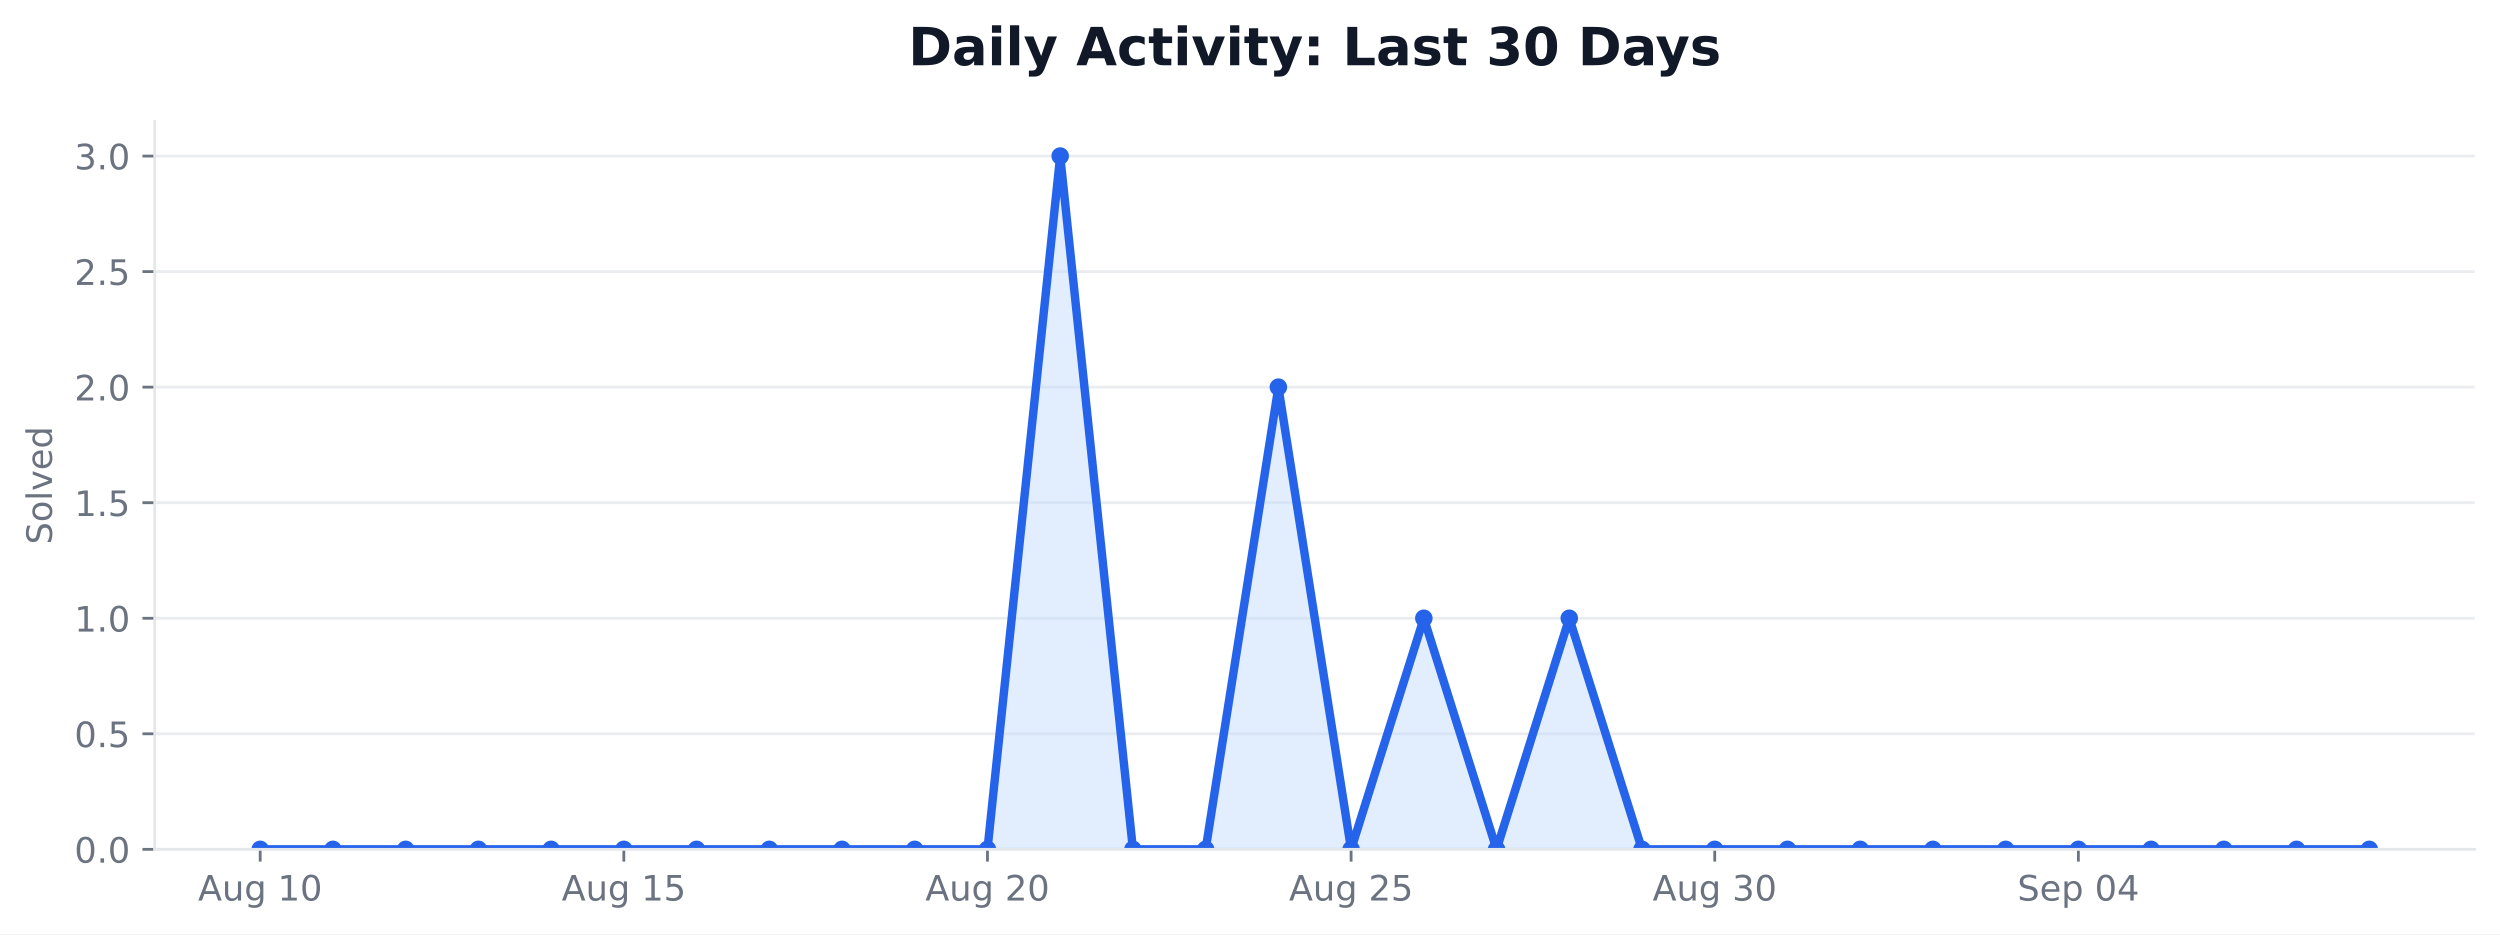
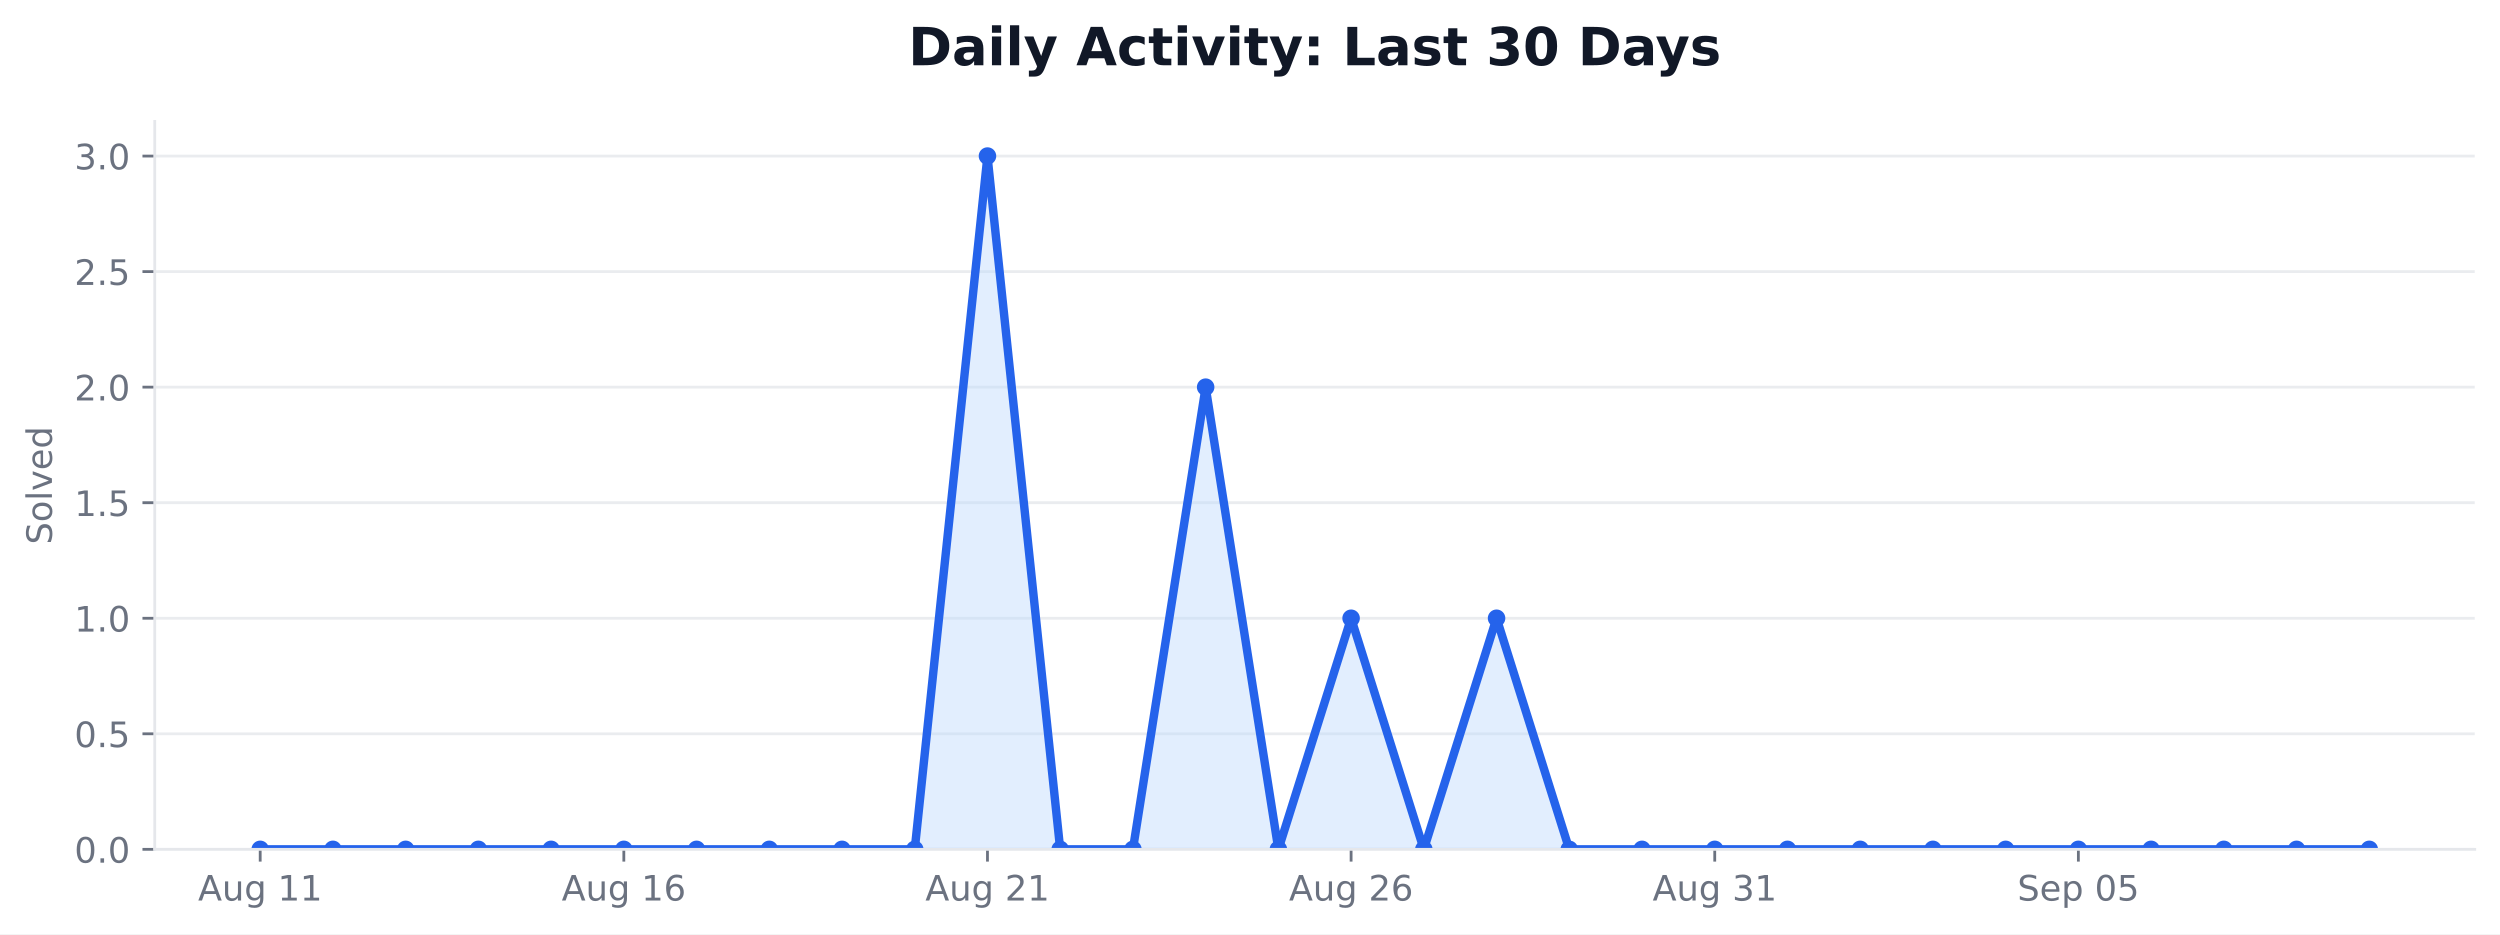
<svg xmlns="http://www.w3.org/2000/svg" xmlns:xlink="http://www.w3.org/1999/xlink" width="712.542pt" height="266.278pt" viewBox="0 0 712.542 266.278" version="1.1">
  <defs>
    <style type="text/css">*{stroke-linejoin: round; stroke-linecap: butt}</style>
  </defs>
  <g id="figure_1">
    <g id="patch_1">
      <path d="M 0 266.278  L 712.542 266.278  L 712.542 0  L 0 0  z " style="fill: #ffffff" />
    </g>
    <g id="axes_1">
      <g id="patch_2">
        <path d="M 44.104 242.078  L 705.342 242.078  L 705.342 34.598  L 44.104 34.598  z " style="fill: #ffffff" />
      </g>
      <g id="matplotlib.axis_1">
        <g id="xtick_1">
          <g id="line2d_1">
            <defs>
-               <path id="m31d18e498b" d="M 0 0  L 0 3.5  " style="stroke: #6b7280; stroke-width: 0.8" />
+               <path id="mc28d0fa02f" d="M 0 0  L 0 3.5  " style="stroke: #6b7280; stroke-width: 0.8" />
            </defs>
            <g>
-               <use xlink:href="#m31d18e498b" x="74.16" y="242.078" style="fill: #6b7280; stroke: #6b7280; stroke-width: 0.8" />
+               <use xlink:href="#mc28d0fa02f" x="74.16" y="242.078" style="fill: #6b7280; stroke: #6b7280; stroke-width: 0.8" />
            </g>
          </g>
          <g id="text_1">
            <g style="fill: #6b7280" transform="translate(56.44532 256.6753) scale(0.1 -0.1)">
              <defs>
                <path id="DejaVuSans-24" d="M 2188 4044  L 1331 1722  L 3047 1722  L 2188 4044  z M 1831 4666  L 2547 4666  L 4325 0  L 3669 0  L 3244 1197  L 1141 1197  L 716 0  L 50 0  L 1831 4666  z " transform="scale(0.015625)" />
                <path id="DejaVuSans-58" d="M 544 1381  L 544 3500  L 1119 3500  L 1119 1403  Q 1119 906 1312 657  Q 1506 409 1894 409  Q 2359 409 2629 706  Q 2900 1003 2900 1516  L 2900 3500  L 3475 3500  L 3475 0  L 2900 0  L 2900 538  Q 2691 219 2414 64  Q 2138 -91 1772 -91  Q 1169 -91 856 284  Q 544 659 544 1381  z M 1991 3584  L 1991 3584  z " transform="scale(0.015625)" />
                <path id="DejaVuSans-4a" d="M 2906 1791  Q 2906 2416 2648 2759  Q 2391 3103 1925 3103  Q 1463 3103 1205 2759  Q 947 2416 947 1791  Q 947 1169 1205 825  Q 1463 481 1925 481  Q 2391 481 2648 825  Q 2906 1169 2906 1791  z M 3481 434  Q 3481 -459 3084 -895  Q 2688 -1331 1869 -1331  Q 1566 -1331 1297 -1286  Q 1028 -1241 775 -1147  L 775 -588  Q 1028 -725 1275 -790  Q 1522 -856 1778 -856  Q 2344 -856 2625 -561  Q 2906 -266 2906 331  L 2906 616  Q 2728 306 2450 153  Q 2172 0 1784 0  Q 1141 0 747 490  Q 353 981 353 1791  Q 353 2603 747 3093  Q 1141 3584 1784 3584  Q 2172 3584 2450 3431  Q 2728 3278 2906 2969  L 2906 3500  L 3481 3500  L 3481 434  z " transform="scale(0.015625)" />
                <path id="DejaVuSans-3" transform="scale(0.015625)" />
                <path id="DejaVuSans-14" d="M 794 531  L 1825 531  L 1825 4091  L 703 3866  L 703 4441  L 1819 4666  L 2450 4666  L 2450 531  L 3481 531  L 3481 0  L 794 0  L 794 531  z " transform="scale(0.015625)" />
-                 <path id="DejaVuSans-13" d="M 2034 4250  Q 1547 4250 1301 3770  Q 1056 3291 1056 2328  Q 1056 1369 1301 889  Q 1547 409 2034 409  Q 2525 409 2770 889  Q 3016 1369 3016 2328  Q 3016 3291 2770 3770  Q 2525 4250 2034 4250  z M 2034 4750  Q 2819 4750 3233 4129  Q 3647 3509 3647 2328  Q 3647 1150 3233 529  Q 2819 -91 2034 -91  Q 1250 -91 836 529  Q 422 1150 422 2328  Q 422 3509 836 4129  Q 1250 4750 2034 4750  z " transform="scale(0.015625)" />
              </defs>
              <use xlink:href="#DejaVuSans-24" />
              <use xlink:href="#DejaVuSans-58" transform="translate(68.40625 0)" />
              <use xlink:href="#DejaVuSans-4a" transform="translate(131.7812 0)" />
              <use xlink:href="#DejaVuSans-3" transform="translate(195.2656 0)" />
              <use xlink:href="#DejaVuSans-14" transform="translate(227.0469 0)" />
-               <use xlink:href="#DejaVuSans-13" transform="translate(290.6719 0)" />
+               <use xlink:href="#DejaVuSans-14" transform="translate(290.6719 0)" />
            </g>
          </g>
        </g>
        <g id="xtick_2">
          <g id="line2d_2">
            <g>
-               <use xlink:href="#m31d18e498b" x="177.802" y="242.078" style="fill: #6b7280; stroke: #6b7280; stroke-width: 0.8" />
+               <use xlink:href="#mc28d0fa02f" x="177.802" y="242.078" style="fill: #6b7280; stroke: #6b7280; stroke-width: 0.8" />
            </g>
          </g>
          <g id="text_2">
            <g style="fill: #6b7280" transform="translate(160.0876 256.6753) scale(0.1 -0.1)">
              <defs>
-                 <path id="DejaVuSans-18" d="M 691 4666  L 3169 4666  L 3169 4134  L 1269 4134  L 1269 2991  Q 1406 3038 1543 3061  Q 1681 3084 1819 3084  Q 2600 3084 3056 2656  Q 3513 2228 3513 1497  Q 3513 744 3044 326  Q 2575 -91 1722 -91  Q 1428 -91 1123 -41  Q 819 9 494 109  L 494 744  Q 775 591 1075 516  Q 1375 441 1709 441  Q 2250 441 2565 725  Q 2881 1009 2881 1497  Q 2881 1984 2565 2268  Q 2250 2553 1709 2553  Q 1456 2553 1204 2497  Q 953 2441 691 2322  L 691 4666  z " transform="scale(0.015625)" />
+                 <path id="DejaVuSans-19" d="M 2113 2584  Q 1688 2584 1439 2293  Q 1191 2003 1191 1497  Q 1191 994 1439 701  Q 1688 409 2113 409  Q 2538 409 2786 701  Q 3034 994 3034 1497  Q 3034 2003 2786 2293  Q 2538 2584 2113 2584  z M 3366 4563  L 3366 3988  Q 3128 4100 2886 4159  Q 2644 4219 2406 4219  Q 1781 4219 1451 3797  Q 1122 3375 1075 2522  Q 1259 2794 1537 2939  Q 1816 3084 2150 3084  Q 2853 3084 3261 2657  Q 3669 2231 3669 1497  Q 3669 778 3244 343  Q 2819 -91 2113 -91  Q 1303 -91 875 529  Q 447 1150 447 2328  Q 447 3434 972 4092  Q 1497 4750 2381 4750  Q 2619 4750 2861 4703  Q 3103 4656 3366 4563  z " transform="scale(0.015625)" />
              </defs>
              <use xlink:href="#DejaVuSans-24" />
              <use xlink:href="#DejaVuSans-58" transform="translate(68.40625 0)" />
              <use xlink:href="#DejaVuSans-4a" transform="translate(131.7812 0)" />
              <use xlink:href="#DejaVuSans-3" transform="translate(195.2656 0)" />
              <use xlink:href="#DejaVuSans-14" transform="translate(227.0469 0)" />
-               <use xlink:href="#DejaVuSans-18" transform="translate(290.6719 0)" />
+               <use xlink:href="#DejaVuSans-19" transform="translate(290.6719 0)" />
            </g>
          </g>
        </g>
        <g id="xtick_3">
          <g id="line2d_3">
            <g>
-               <use xlink:href="#m31d18e498b" x="281.445" y="242.078" style="fill: #6b7280; stroke: #6b7280; stroke-width: 0.8" />
+               <use xlink:href="#mc28d0fa02f" x="281.445" y="242.078" style="fill: #6b7280; stroke: #6b7280; stroke-width: 0.8" />
            </g>
          </g>
          <g id="text_3">
            <g style="fill: #6b7280" transform="translate(263.7299 256.6753) scale(0.1 -0.1)">
              <defs>
                <path id="DejaVuSans-15" d="M 1228 531  L 3431 531  L 3431 0  L 469 0  L 469 531  Q 828 903 1448 1529  Q 2069 2156 2228 2338  Q 2531 2678 2651 2914  Q 2772 3150 2772 3378  Q 2772 3750 2511 3984  Q 2250 4219 1831 4219  Q 1534 4219 1204 4116  Q 875 4013 500 3803  L 500 4441  Q 881 4594 1212 4672  Q 1544 4750 1819 4750  Q 2544 4750 2975 4387  Q 3406 4025 3406 3419  Q 3406 3131 3298 2873  Q 3191 2616 2906 2266  Q 2828 2175 2409 1742  Q 1991 1309 1228 531  z " transform="scale(0.015625)" />
              </defs>
              <use xlink:href="#DejaVuSans-24" />
              <use xlink:href="#DejaVuSans-58" transform="translate(68.40625 0)" />
              <use xlink:href="#DejaVuSans-4a" transform="translate(131.7812 0)" />
              <use xlink:href="#DejaVuSans-3" transform="translate(195.2656 0)" />
              <use xlink:href="#DejaVuSans-15" transform="translate(227.0469 0)" />
-               <use xlink:href="#DejaVuSans-13" transform="translate(290.6719 0)" />
+               <use xlink:href="#DejaVuSans-14" transform="translate(290.6719 0)" />
            </g>
          </g>
        </g>
        <g id="xtick_4">
          <g id="line2d_4">
            <g>
-               <use xlink:href="#m31d18e498b" x="385.087" y="242.078" style="fill: #6b7280; stroke: #6b7280; stroke-width: 0.8" />
+               <use xlink:href="#mc28d0fa02f" x="385.087" y="242.078" style="fill: #6b7280; stroke: #6b7280; stroke-width: 0.8" />
            </g>
          </g>
          <g id="text_4">
            <g style="fill: #6b7280" transform="translate(367.3721 256.6753) scale(0.1 -0.1)">
              <use xlink:href="#DejaVuSans-24" />
              <use xlink:href="#DejaVuSans-58" transform="translate(68.40625 0)" />
              <use xlink:href="#DejaVuSans-4a" transform="translate(131.7812 0)" />
              <use xlink:href="#DejaVuSans-3" transform="translate(195.2656 0)" />
              <use xlink:href="#DejaVuSans-15" transform="translate(227.0469 0)" />
-               <use xlink:href="#DejaVuSans-18" transform="translate(290.6719 0)" />
+               <use xlink:href="#DejaVuSans-19" transform="translate(290.6719 0)" />
            </g>
          </g>
        </g>
        <g id="xtick_5">
          <g id="line2d_5">
            <g>
-               <use xlink:href="#m31d18e498b" x="488.729" y="242.078" style="fill: #6b7280; stroke: #6b7280; stroke-width: 0.8" />
+               <use xlink:href="#mc28d0fa02f" x="488.729" y="242.078" style="fill: #6b7280; stroke: #6b7280; stroke-width: 0.8" />
            </g>
          </g>
          <g id="text_5">
            <g style="fill: #6b7280" transform="translate(471.0144 256.6753) scale(0.1 -0.1)">
              <defs>
                <path id="DejaVuSans-16" d="M 2597 2516  Q 3050 2419 3304 2112  Q 3559 1806 3559 1356  Q 3559 666 3084 287  Q 2609 -91 1734 -91  Q 1441 -91 1130 -33  Q 819 25 488 141  L 488 750  Q 750 597 1062 519  Q 1375 441 1716 441  Q 2309 441 2620 675  Q 2931 909 2931 1356  Q 2931 1769 2642 2001  Q 2353 2234 1838 2234  L 1294 2234  L 1294 2753  L 1863 2753  Q 2328 2753 2575 2939  Q 2822 3125 2822 3475  Q 2822 3834 2567 4026  Q 2313 4219 1838 4219  Q 1578 4219 1281 4162  Q 984 4106 628 3988  L 628 4550  Q 988 4650 1302 4700  Q 1616 4750 1894 4750  Q 2613 4750 3031 4423  Q 3450 4097 3450 3541  Q 3450 3153 3228 2886  Q 3006 2619 2597 2516  z " transform="scale(0.015625)" />
              </defs>
              <use xlink:href="#DejaVuSans-24" />
              <use xlink:href="#DejaVuSans-58" transform="translate(68.40625 0)" />
              <use xlink:href="#DejaVuSans-4a" transform="translate(131.7812 0)" />
              <use xlink:href="#DejaVuSans-3" transform="translate(195.2656 0)" />
              <use xlink:href="#DejaVuSans-16" transform="translate(227.0469 0)" />
-               <use xlink:href="#DejaVuSans-13" transform="translate(290.6719 0)" />
+               <use xlink:href="#DejaVuSans-14" transform="translate(290.6719 0)" />
            </g>
          </g>
        </g>
        <g id="xtick_6">
          <g id="line2d_6">
            <g>
-               <use xlink:href="#m31d18e498b" x="592.371" y="242.078" style="fill: #6b7280; stroke: #6b7280; stroke-width: 0.8" />
+               <use xlink:href="#mc28d0fa02f" x="592.371" y="242.078" style="fill: #6b7280; stroke: #6b7280; stroke-width: 0.8" />
            </g>
          </g>
          <g id="text_6">
            <g style="fill: #6b7280" transform="translate(574.9949 256.6753) scale(0.1 -0.1)">
              <defs>
                <path id="DejaVuSans-36" d="M 3425 4513  L 3425 3897  Q 3066 4069 2747 4153  Q 2428 4238 2131 4238  Q 1616 4238 1336 4038  Q 1056 3838 1056 3469  Q 1056 3159 1242 3001  Q 1428 2844 1947 2747  L 2328 2669  Q 3034 2534 3370 2195  Q 3706 1856 3706 1288  Q 3706 609 3251 259  Q 2797 -91 1919 -91  Q 1588 -91 1214 -16  Q 841 59 441 206  L 441 856  Q 825 641 1194 531  Q 1563 422 1919 422  Q 2459 422 2753 634  Q 3047 847 3047 1241  Q 3047 1584 2836 1778  Q 2625 1972 2144 2069  L 1759 2144  Q 1053 2284 737 2584  Q 422 2884 422 3419  Q 422 4038 858 4394  Q 1294 4750 2059 4750  Q 2388 4750 2728 4690  Q 3069 4631 3425 4513  z " transform="scale(0.015625)" />
                <path id="DejaVuSans-48" d="M 3597 1894  L 3597 1613  L 953 1613  Q 991 1019 1311 708  Q 1631 397 2203 397  Q 2534 397 2845 478  Q 3156 559 3463 722  L 3463 178  Q 3153 47 2828 -22  Q 2503 -91 2169 -91  Q 1331 -91 842 396  Q 353 884 353 1716  Q 353 2575 817 3079  Q 1281 3584 2069 3584  Q 2775 3584 3186 3129  Q 3597 2675 3597 1894  z M 3022 2063  Q 3016 2534 2758 2815  Q 2500 3097 2075 3097  Q 1594 3097 1305 2825  Q 1016 2553 972 2059  L 3022 2063  z " transform="scale(0.015625)" />
                <path id="DejaVuSans-53" d="M 1159 525  L 1159 -1331  L 581 -1331  L 581 3500  L 1159 3500  L 1159 2969  Q 1341 3281 1617 3432  Q 1894 3584 2278 3584  Q 2916 3584 3314 3078  Q 3713 2572 3713 1747  Q 3713 922 3314 415  Q 2916 -91 2278 -91  Q 1894 -91 1617 61  Q 1341 213 1159 525  z M 3116 1747  Q 3116 2381 2855 2742  Q 2594 3103 2138 3103  Q 1681 3103 1420 2742  Q 1159 2381 1159 1747  Q 1159 1113 1420 752  Q 1681 391 2138 391  Q 2594 391 2855 752  Q 3116 1113 3116 1747  z " transform="scale(0.015625)" />
-                 <path id="DejaVuSans-17" d="M 2419 4116  L 825 1625  L 2419 1625  L 2419 4116  z M 2253 4666  L 3047 4666  L 3047 1625  L 3713 1625  L 3713 1100  L 3047 1100  L 3047 0  L 2419 0  L 2419 1100  L 313 1100  L 313 1709  L 2253 4666  z " transform="scale(0.015625)" />
+                 <path id="DejaVuSans-13" d="M 2034 4250  Q 1547 4250 1301 3770  Q 1056 3291 1056 2328  Q 1056 1369 1301 889  Q 1547 409 2034 409  Q 2525 409 2770 889  Q 3016 1369 3016 2328  Q 3016 3291 2770 3770  Q 2525 4250 2034 4250  z M 2034 4750  Q 2819 4750 3233 4129  Q 3647 3509 3647 2328  Q 3647 1150 3233 529  Q 2819 -91 2034 -91  Q 1250 -91 836 529  Q 422 1150 422 2328  Q 422 3509 836 4129  Q 1250 4750 2034 4750  z " transform="scale(0.015625)" />
+                 <path id="DejaVuSans-18" d="M 691 4666  L 3169 4666  L 3169 4134  L 1269 4134  L 1269 2991  Q 1406 3038 1543 3061  Q 1681 3084 1819 3084  Q 2600 3084 3056 2656  Q 3513 2228 3513 1497  Q 3513 744 3044 326  Q 2575 -91 1722 -91  Q 1428 -91 1123 -41  Q 819 9 494 109  L 494 744  Q 775 591 1075 516  Q 1375 441 1709 441  Q 2250 441 2565 725  Q 2881 1009 2881 1497  Q 2881 1984 2565 2268  Q 2250 2553 1709 2553  Q 1456 2553 1204 2497  Q 953 2441 691 2322  L 691 4666  z " transform="scale(0.015625)" />
              </defs>
              <use xlink:href="#DejaVuSans-36" />
              <use xlink:href="#DejaVuSans-48" transform="translate(63.48438 0)" />
              <use xlink:href="#DejaVuSans-53" transform="translate(125.0156 0)" />
              <use xlink:href="#DejaVuSans-3" transform="translate(188.5 0)" />
              <use xlink:href="#DejaVuSans-13" transform="translate(220.2812 0)" />
-               <use xlink:href="#DejaVuSans-17" transform="translate(283.9062 0)" />
+               <use xlink:href="#DejaVuSans-18" transform="translate(283.9062 0)" />
            </g>
          </g>
        </g>
      </g>
      <g id="matplotlib.axis_2">
        <g id="ytick_1">
          <g id="line2d_7">
-             <path d="M 44.104 242.078  L 705.342 242.078  " clip-path="url(#pf18b95292a)" style="fill: none; stroke: #e5e7eb; stroke-opacity: 0.8; stroke-width: 0.8; stroke-linecap: square" />
+             <path d="M 44.104 242.078  L 705.342 242.078  " clip-path="url(#p0ac593aff5)" style="fill: none; stroke: #e5e7eb; stroke-opacity: 0.8; stroke-width: 0.8; stroke-linecap: square" />
          </g>
          <g id="line2d_8">
            <defs>
-               <path id="m173d892a2f" d="M 0 0  L -3.5 0  " style="stroke: #6b7280; stroke-width: 0.8" />
+               <path id="mf00fd440af" d="M 0 0  L -3.5 0  " style="stroke: #6b7280; stroke-width: 0.8" />
            </defs>
            <g>
-               <use xlink:href="#m173d892a2f" x="44.104" y="242.078" style="fill: #6b7280; stroke: #6b7280; stroke-width: 0.8" />
+               <use xlink:href="#mf00fd440af" x="44.104" y="242.078" style="fill: #6b7280; stroke: #6b7280; stroke-width: 0.8" />
            </g>
          </g>
          <g id="text_7">
            <g style="fill: #6b7280" transform="translate(21.20078 245.8765) scale(0.1 -0.1)">
              <defs>
                <path id="DejaVuSans-11" d="M 684 794  L 1344 794  L 1344 0  L 684 0  L 684 794  z " transform="scale(0.015625)" />
              </defs>
              <use xlink:href="#DejaVuSans-13" />
              <use xlink:href="#DejaVuSans-11" transform="translate(63.625 0)" />
              <use xlink:href="#DejaVuSans-13" transform="translate(95.40625 0)" />
            </g>
          </g>
        </g>
        <g id="ytick_2">
          <g id="line2d_9">
-             <path d="M 44.104 209.144  L 705.342 209.144  " clip-path="url(#pf18b95292a)" style="fill: none; stroke: #e5e7eb; stroke-opacity: 0.8; stroke-width: 0.8; stroke-linecap: square" />
+             <path d="M 44.104 209.144  L 705.342 209.144  " clip-path="url(#p0ac593aff5)" style="fill: none; stroke: #e5e7eb; stroke-opacity: 0.8; stroke-width: 0.8; stroke-linecap: square" />
          </g>
          <g id="line2d_10">
            <g>
-               <use xlink:href="#m173d892a2f" x="44.104" y="209.144" style="fill: #6b7280; stroke: #6b7280; stroke-width: 0.8" />
+               <use xlink:href="#mf00fd440af" x="44.104" y="209.144" style="fill: #6b7280; stroke: #6b7280; stroke-width: 0.8" />
            </g>
          </g>
          <g id="text_8">
            <g style="fill: #6b7280" transform="translate(21.20078 212.9432) scale(0.1 -0.1)">
              <use xlink:href="#DejaVuSans-13" />
              <use xlink:href="#DejaVuSans-11" transform="translate(63.625 0)" />
              <use xlink:href="#DejaVuSans-18" transform="translate(95.40625 0)" />
            </g>
          </g>
        </g>
        <g id="ytick_3">
          <g id="line2d_11">
-             <path d="M 44.104 176.211  L 705.342 176.211  " clip-path="url(#pf18b95292a)" style="fill: none; stroke: #e5e7eb; stroke-opacity: 0.8; stroke-width: 0.8; stroke-linecap: square" />
+             <path d="M 44.104 176.211  L 705.342 176.211  " clip-path="url(#p0ac593aff5)" style="fill: none; stroke: #e5e7eb; stroke-opacity: 0.8; stroke-width: 0.8; stroke-linecap: square" />
          </g>
          <g id="line2d_12">
            <g>
-               <use xlink:href="#m173d892a2f" x="44.104" y="176.211" style="fill: #6b7280; stroke: #6b7280; stroke-width: 0.8" />
+               <use xlink:href="#mf00fd440af" x="44.104" y="176.211" style="fill: #6b7280; stroke: #6b7280; stroke-width: 0.8" />
            </g>
          </g>
          <g id="text_9">
            <g style="fill: #6b7280" transform="translate(21.20078 180.0098) scale(0.1 -0.1)">
              <use xlink:href="#DejaVuSans-14" />
              <use xlink:href="#DejaVuSans-11" transform="translate(63.625 0)" />
              <use xlink:href="#DejaVuSans-13" transform="translate(95.40625 0)" />
            </g>
          </g>
        </g>
        <g id="ytick_4">
          <g id="line2d_13">
-             <path d="M 44.104 143.278  L 705.342 143.278  " clip-path="url(#pf18b95292a)" style="fill: none; stroke: #e5e7eb; stroke-opacity: 0.8; stroke-width: 0.8; stroke-linecap: square" />
+             <path d="M 44.104 143.278  L 705.342 143.278  " clip-path="url(#p0ac593aff5)" style="fill: none; stroke: #e5e7eb; stroke-opacity: 0.8; stroke-width: 0.8; stroke-linecap: square" />
          </g>
          <g id="line2d_14">
            <g>
-               <use xlink:href="#m173d892a2f" x="44.104" y="143.278" style="fill: #6b7280; stroke: #6b7280; stroke-width: 0.8" />
+               <use xlink:href="#mf00fd440af" x="44.104" y="143.278" style="fill: #6b7280; stroke: #6b7280; stroke-width: 0.8" />
            </g>
          </g>
          <g id="text_10">
            <g style="fill: #6b7280" transform="translate(21.20078 147.0765) scale(0.1 -0.1)">
              <use xlink:href="#DejaVuSans-14" />
              <use xlink:href="#DejaVuSans-11" transform="translate(63.625 0)" />
              <use xlink:href="#DejaVuSans-18" transform="translate(95.40625 0)" />
            </g>
          </g>
        </g>
        <g id="ytick_5">
          <g id="line2d_15">
-             <path d="M 44.104 110.344  L 705.342 110.344  " clip-path="url(#pf18b95292a)" style="fill: none; stroke: #e5e7eb; stroke-opacity: 0.8; stroke-width: 0.8; stroke-linecap: square" />
+             <path d="M 44.104 110.344  L 705.342 110.344  " clip-path="url(#p0ac593aff5)" style="fill: none; stroke: #e5e7eb; stroke-opacity: 0.8; stroke-width: 0.8; stroke-linecap: square" />
          </g>
          <g id="line2d_16">
            <g>
-               <use xlink:href="#m173d892a2f" x="44.104" y="110.344" style="fill: #6b7280; stroke: #6b7280; stroke-width: 0.8" />
+               <use xlink:href="#mf00fd440af" x="44.104" y="110.344" style="fill: #6b7280; stroke: #6b7280; stroke-width: 0.8" />
            </g>
          </g>
          <g id="text_11">
            <g style="fill: #6b7280" transform="translate(21.20078 114.1432) scale(0.1 -0.1)">
              <use xlink:href="#DejaVuSans-15" />
              <use xlink:href="#DejaVuSans-11" transform="translate(63.625 0)" />
              <use xlink:href="#DejaVuSans-13" transform="translate(95.40625 0)" />
            </g>
          </g>
        </g>
        <g id="ytick_6">
          <g id="line2d_17">
-             <path d="M 44.104 77.411  L 705.342 77.411  " clip-path="url(#pf18b95292a)" style="fill: none; stroke: #e5e7eb; stroke-opacity: 0.8; stroke-width: 0.8; stroke-linecap: square" />
+             <path d="M 44.104 77.411  L 705.342 77.411  " clip-path="url(#p0ac593aff5)" style="fill: none; stroke: #e5e7eb; stroke-opacity: 0.8; stroke-width: 0.8; stroke-linecap: square" />
          </g>
          <g id="line2d_18">
            <g>
-               <use xlink:href="#m173d892a2f" x="44.104" y="77.411" style="fill: #6b7280; stroke: #6b7280; stroke-width: 0.8" />
+               <use xlink:href="#mf00fd440af" x="44.104" y="77.411" style="fill: #6b7280; stroke: #6b7280; stroke-width: 0.8" />
            </g>
          </g>
          <g id="text_12">
            <g style="fill: #6b7280" transform="translate(21.20078 81.20982) scale(0.1 -0.1)">
              <use xlink:href="#DejaVuSans-15" />
              <use xlink:href="#DejaVuSans-11" transform="translate(63.625 0)" />
              <use xlink:href="#DejaVuSans-18" transform="translate(95.40625 0)" />
            </g>
          </g>
        </g>
        <g id="ytick_7">
          <g id="line2d_19">
-             <path d="M 44.104 44.478  L 705.342 44.478  " clip-path="url(#pf18b95292a)" style="fill: none; stroke: #e5e7eb; stroke-opacity: 0.8; stroke-width: 0.8; stroke-linecap: square" />
+             <path d="M 44.104 44.478  L 705.342 44.478  " clip-path="url(#p0ac593aff5)" style="fill: none; stroke: #e5e7eb; stroke-opacity: 0.8; stroke-width: 0.8; stroke-linecap: square" />
          </g>
          <g id="line2d_20">
            <g>
-               <use xlink:href="#m173d892a2f" x="44.104" y="44.478" style="fill: #6b7280; stroke: #6b7280; stroke-width: 0.8" />
+               <use xlink:href="#mf00fd440af" x="44.104" y="44.478" style="fill: #6b7280; stroke: #6b7280; stroke-width: 0.8" />
            </g>
          </g>
          <g id="text_13">
            <g style="fill: #6b7280" transform="translate(21.20078 48.27648) scale(0.1 -0.1)">
              <use xlink:href="#DejaVuSans-16" />
              <use xlink:href="#DejaVuSans-11" transform="translate(63.625 0)" />
              <use xlink:href="#DejaVuSans-13" transform="translate(95.40625 0)" />
            </g>
          </g>
        </g>
        <g id="text_14">
          <g style="fill: #6b7280" transform="translate(14.79844 155.1705) rotate(-90) scale(0.1 -0.1)">
            <defs>
              <path id="DejaVuSans-52" d="M 1959 3097  Q 1497 3097 1228 2736  Q 959 2375 959 1747  Q 959 1119 1226 758  Q 1494 397 1959 397  Q 2419 397 2687 759  Q 2956 1122 2956 1747  Q 2956 2369 2687 2733  Q 2419 3097 1959 3097  z M 1959 3584  Q 2709 3584 3137 3096  Q 3566 2609 3566 1747  Q 3566 888 3137 398  Q 2709 -91 1959 -91  Q 1206 -91 779 398  Q 353 888 353 1747  Q 353 2609 779 3096  Q 1206 3584 1959 3584  z " transform="scale(0.015625)" />
              <path id="DejaVuSans-4f" d="M 603 4863  L 1178 4863  L 1178 0  L 603 0  L 603 4863  z " transform="scale(0.015625)" />
              <path id="DejaVuSans-59" d="M 191 3500  L 800 3500  L 1894 563  L 2988 3500  L 3597 3500  L 2284 0  L 1503 0  L 191 3500  z " transform="scale(0.015625)" />
              <path id="DejaVuSans-47" d="M 2906 2969  L 2906 4863  L 3481 4863  L 3481 0  L 2906 0  L 2906 525  Q 2725 213 2448 61  Q 2172 -91 1784 -91  Q 1150 -91 751 415  Q 353 922 353 1747  Q 353 2572 751 3078  Q 1150 3584 1784 3584  Q 2172 3584 2448 3432  Q 2725 3281 2906 2969  z M 947 1747  Q 947 1113 1208 752  Q 1469 391 1925 391  Q 2381 391 2643 752  Q 2906 1113 2906 1747  Q 2906 2381 2643 2742  Q 2381 3103 1925 3103  Q 1469 3103 1208 2742  Q 947 2381 947 1747  z " transform="scale(0.015625)" />
            </defs>
            <use xlink:href="#DejaVuSans-36" />
            <use xlink:href="#DejaVuSans-52" transform="translate(63.48438 0)" />
            <use xlink:href="#DejaVuSans-4f" transform="translate(124.6719 0)" />
            <use xlink:href="#DejaVuSans-59" transform="translate(152.4531 0)" />
            <use xlink:href="#DejaVuSans-48" transform="translate(211.6406 0)" />
            <use xlink:href="#DejaVuSans-47" transform="translate(273.1719 0)" />
          </g>
        </g>
      </g>
      <g id="FillBetweenPolyCollection_1">
        <defs>
-           <path id="m94d6794024" d="M 74.16 -24.2  L 74.16 -24.2  L 94.889 -24.2  L 115.617 -24.2  L 136.346 -24.2  L 157.074 -24.2  L 177.802 -24.2  L 198.531 -24.2  L 219.259 -24.2  L 239.988 -24.2  L 260.716 -24.2  L 281.445 -24.2  L 302.173 -221.8  L 322.902 -24.2  L 343.63 -24.2  L 364.359 -155.933  L 385.087 -24.2  L 405.815 -90.067  L 426.544 -24.2  L 447.272 -90.067  L 468.001 -24.2  L 488.729 -24.2  L 509.458 -24.2  L 530.186 -24.2  L 550.915 -24.2  L 571.643 -24.2  L 592.371 -24.2  L 613.1 -24.2  L 633.828 -24.2  L 654.557 -24.2  L 675.285 -24.2  L 675.285 -24.2  L 675.285 -24.2  L 654.557 -24.2  L 633.828 -24.2  L 613.1 -24.2  L 592.371 -24.2  L 571.643 -24.2  L 550.915 -24.2  L 530.186 -24.2  L 509.458 -24.2  L 488.729 -24.2  L 468.001 -24.2  L 447.272 -24.2  L 426.544 -24.2  L 405.815 -24.2  L 385.087 -24.2  L 364.359 -24.2  L 343.63 -24.2  L 322.902 -24.2  L 302.173 -24.2  L 281.445 -24.2  L 260.716 -24.2  L 239.988 -24.2  L 219.259 -24.2  L 198.531 -24.2  L 177.802 -24.2  L 157.074 -24.2  L 136.346 -24.2  L 115.617 -24.2  L 94.889 -24.2  L 74.16 -24.2  z " style="stroke: #bfdbfe; stroke-opacity: 0.45" />
+           <path id="m43f66a6af2" d="M 74.16 -24.2  L 74.16 -24.2  L 94.889 -24.2  L 115.617 -24.2  L 136.346 -24.2  L 157.074 -24.2  L 177.802 -24.2  L 198.531 -24.2  L 219.259 -24.2  L 239.988 -24.2  L 260.716 -24.2  L 281.445 -221.8  L 302.173 -24.2  L 322.902 -24.2  L 343.63 -155.933  L 364.359 -24.2  L 385.087 -90.067  L 405.815 -24.2  L 426.544 -90.067  L 447.272 -24.2  L 468.001 -24.2  L 488.729 -24.2  L 509.458 -24.2  L 530.186 -24.2  L 550.915 -24.2  L 571.643 -24.2  L 592.371 -24.2  L 613.1 -24.2  L 633.828 -24.2  L 654.557 -24.2  L 675.285 -24.2  L 675.285 -24.2  L 675.285 -24.2  L 654.557 -24.2  L 633.828 -24.2  L 613.1 -24.2  L 592.371 -24.2  L 571.643 -24.2  L 550.915 -24.2  L 530.186 -24.2  L 509.458 -24.2  L 488.729 -24.2  L 468.001 -24.2  L 447.272 -24.2  L 426.544 -24.2  L 405.815 -24.2  L 385.087 -24.2  L 364.359 -24.2  L 343.63 -24.2  L 322.902 -24.2  L 302.173 -24.2  L 281.445 -24.2  L 260.716 -24.2  L 239.988 -24.2  L 219.259 -24.2  L 198.531 -24.2  L 177.802 -24.2  L 157.074 -24.2  L 136.346 -24.2  L 115.617 -24.2  L 94.889 -24.2  L 74.16 -24.2  z " style="stroke: #bfdbfe; stroke-opacity: 0.45" />
        </defs>
-         <g clip-path="url(#pf18b95292a)">
-           <use xlink:href="#m94d6794024" x="0" y="266.278" style="fill: #bfdbfe; fill-opacity: 0.45; stroke: #bfdbfe; stroke-opacity: 0.45" />
+         <g clip-path="url(#p0ac593aff5)">
+           <use xlink:href="#m43f66a6af2" x="0" y="266.278" style="fill: #bfdbfe; fill-opacity: 0.45; stroke: #bfdbfe; stroke-opacity: 0.45" />
        </g>
      </g>
      <g id="line2d_21">
-         <path d="M 74.16 242.078  L 94.889 242.078  L 115.617 242.078  L 136.346 242.078  L 157.074 242.078  L 177.802 242.078  L 198.531 242.078  L 219.259 242.078  L 239.988 242.078  L 260.716 242.078  L 281.445 242.078  L 302.173 44.478  L 322.902 242.078  L 343.63 242.078  L 364.359 110.344  L 385.087 242.078  L 405.815 176.211  L 426.544 242.078  L 447.272 176.211  L 468.001 242.078  L 488.729 242.078  L 509.458 242.078  L 530.186 242.078  L 550.915 242.078  L 571.643 242.078  L 592.371 242.078  L 613.1 242.078  L 633.828 242.078  L 654.557 242.078  L 675.285 242.078  " clip-path="url(#pf18b95292a)" style="fill: none; stroke: #2563eb; stroke-width: 2.4; stroke-linecap: square" />
+         <path d="M 74.16 242.078  L 94.889 242.078  L 115.617 242.078  L 136.346 242.078  L 157.074 242.078  L 177.802 242.078  L 198.531 242.078  L 219.259 242.078  L 239.988 242.078  L 260.716 242.078  L 281.445 44.478  L 302.173 242.078  L 322.902 242.078  L 343.63 110.344  L 364.359 242.078  L 385.087 176.211  L 405.815 242.078  L 426.544 176.211  L 447.272 242.078  L 468.001 242.078  L 488.729 242.078  L 509.458 242.078  L 530.186 242.078  L 550.915 242.078  L 571.643 242.078  L 592.371 242.078  L 613.1 242.078  L 633.828 242.078  L 654.557 242.078  L 675.285 242.078  " clip-path="url(#p0ac593aff5)" style="fill: none; stroke: #2563eb; stroke-width: 2.4; stroke-linecap: square" />
        <defs>
-           <path id="m326b908d3a" d="M 0 2  C 0.53 2 1.039 1.789 1.414 1.414  C 1.789 1.039 2 0.53 2 0  C 2 -0.53 1.789 -1.039 1.414 -1.414  C 1.039 -1.789 0.53 -2 0 -2  C -0.53 -2 -1.039 -1.789 -1.414 -1.414  C -1.789 -1.039 -2 -0.53 -2 0  C -2 0.53 -1.789 1.039 -1.414 1.414  C -1.039 1.789 -0.53 2 0 2  z " style="stroke: #2563eb" />
+           <path id="m884e3f19ca" d="M 0 2  C 0.53 2 1.039 1.789 1.414 1.414  C 1.789 1.039 2 0.53 2 0  C 2 -0.53 1.789 -1.039 1.414 -1.414  C 1.039 -1.789 0.53 -2 0 -2  C -0.53 -2 -1.039 -1.789 -1.414 -1.414  C -1.789 -1.039 -2 -0.53 -2 0  C -2 0.53 -1.789 1.039 -1.414 1.414  C -1.039 1.789 -0.53 2 0 2  z " style="stroke: #2563eb" />
        </defs>
-         <g clip-path="url(#pf18b95292a)">
-           <use xlink:href="#m326b908d3a" x="74.16" y="242.078" style="fill: #2563eb; stroke: #2563eb" />
-           <use xlink:href="#m326b908d3a" x="94.889" y="242.078" style="fill: #2563eb; stroke: #2563eb" />
-           <use xlink:href="#m326b908d3a" x="115.617" y="242.078" style="fill: #2563eb; stroke: #2563eb" />
-           <use xlink:href="#m326b908d3a" x="136.346" y="242.078" style="fill: #2563eb; stroke: #2563eb" />
-           <use xlink:href="#m326b908d3a" x="157.074" y="242.078" style="fill: #2563eb; stroke: #2563eb" />
-           <use xlink:href="#m326b908d3a" x="177.802" y="242.078" style="fill: #2563eb; stroke: #2563eb" />
-           <use xlink:href="#m326b908d3a" x="198.531" y="242.078" style="fill: #2563eb; stroke: #2563eb" />
-           <use xlink:href="#m326b908d3a" x="219.259" y="242.078" style="fill: #2563eb; stroke: #2563eb" />
-           <use xlink:href="#m326b908d3a" x="239.988" y="242.078" style="fill: #2563eb; stroke: #2563eb" />
-           <use xlink:href="#m326b908d3a" x="260.716" y="242.078" style="fill: #2563eb; stroke: #2563eb" />
-           <use xlink:href="#m326b908d3a" x="281.445" y="242.078" style="fill: #2563eb; stroke: #2563eb" />
-           <use xlink:href="#m326b908d3a" x="302.173" y="44.478" style="fill: #2563eb; stroke: #2563eb" />
-           <use xlink:href="#m326b908d3a" x="322.902" y="242.078" style="fill: #2563eb; stroke: #2563eb" />
-           <use xlink:href="#m326b908d3a" x="343.63" y="242.078" style="fill: #2563eb; stroke: #2563eb" />
-           <use xlink:href="#m326b908d3a" x="364.359" y="110.344" style="fill: #2563eb; stroke: #2563eb" />
-           <use xlink:href="#m326b908d3a" x="385.087" y="242.078" style="fill: #2563eb; stroke: #2563eb" />
-           <use xlink:href="#m326b908d3a" x="405.815" y="176.211" style="fill: #2563eb; stroke: #2563eb" />
-           <use xlink:href="#m326b908d3a" x="426.544" y="242.078" style="fill: #2563eb; stroke: #2563eb" />
-           <use xlink:href="#m326b908d3a" x="447.272" y="176.211" style="fill: #2563eb; stroke: #2563eb" />
-           <use xlink:href="#m326b908d3a" x="468.001" y="242.078" style="fill: #2563eb; stroke: #2563eb" />
-           <use xlink:href="#m326b908d3a" x="488.729" y="242.078" style="fill: #2563eb; stroke: #2563eb" />
-           <use xlink:href="#m326b908d3a" x="509.458" y="242.078" style="fill: #2563eb; stroke: #2563eb" />
-           <use xlink:href="#m326b908d3a" x="530.186" y="242.078" style="fill: #2563eb; stroke: #2563eb" />
-           <use xlink:href="#m326b908d3a" x="550.915" y="242.078" style="fill: #2563eb; stroke: #2563eb" />
-           <use xlink:href="#m326b908d3a" x="571.643" y="242.078" style="fill: #2563eb; stroke: #2563eb" />
-           <use xlink:href="#m326b908d3a" x="592.371" y="242.078" style="fill: #2563eb; stroke: #2563eb" />
-           <use xlink:href="#m326b908d3a" x="613.1" y="242.078" style="fill: #2563eb; stroke: #2563eb" />
-           <use xlink:href="#m326b908d3a" x="633.828" y="242.078" style="fill: #2563eb; stroke: #2563eb" />
-           <use xlink:href="#m326b908d3a" x="654.557" y="242.078" style="fill: #2563eb; stroke: #2563eb" />
-           <use xlink:href="#m326b908d3a" x="675.285" y="242.078" style="fill: #2563eb; stroke: #2563eb" />
+         <g clip-path="url(#p0ac593aff5)">
+           <use xlink:href="#m884e3f19ca" x="74.16" y="242.078" style="fill: #2563eb; stroke: #2563eb" />
+           <use xlink:href="#m884e3f19ca" x="94.889" y="242.078" style="fill: #2563eb; stroke: #2563eb" />
+           <use xlink:href="#m884e3f19ca" x="115.617" y="242.078" style="fill: #2563eb; stroke: #2563eb" />
+           <use xlink:href="#m884e3f19ca" x="136.346" y="242.078" style="fill: #2563eb; stroke: #2563eb" />
+           <use xlink:href="#m884e3f19ca" x="157.074" y="242.078" style="fill: #2563eb; stroke: #2563eb" />
+           <use xlink:href="#m884e3f19ca" x="177.802" y="242.078" style="fill: #2563eb; stroke: #2563eb" />
+           <use xlink:href="#m884e3f19ca" x="198.531" y="242.078" style="fill: #2563eb; stroke: #2563eb" />
+           <use xlink:href="#m884e3f19ca" x="219.259" y="242.078" style="fill: #2563eb; stroke: #2563eb" />
+           <use xlink:href="#m884e3f19ca" x="239.988" y="242.078" style="fill: #2563eb; stroke: #2563eb" />
+           <use xlink:href="#m884e3f19ca" x="260.716" y="242.078" style="fill: #2563eb; stroke: #2563eb" />
+           <use xlink:href="#m884e3f19ca" x="281.445" y="44.478" style="fill: #2563eb; stroke: #2563eb" />
+           <use xlink:href="#m884e3f19ca" x="302.173" y="242.078" style="fill: #2563eb; stroke: #2563eb" />
+           <use xlink:href="#m884e3f19ca" x="322.902" y="242.078" style="fill: #2563eb; stroke: #2563eb" />
+           <use xlink:href="#m884e3f19ca" x="343.63" y="110.344" style="fill: #2563eb; stroke: #2563eb" />
+           <use xlink:href="#m884e3f19ca" x="364.359" y="242.078" style="fill: #2563eb; stroke: #2563eb" />
+           <use xlink:href="#m884e3f19ca" x="385.087" y="176.211" style="fill: #2563eb; stroke: #2563eb" />
+           <use xlink:href="#m884e3f19ca" x="405.815" y="242.078" style="fill: #2563eb; stroke: #2563eb" />
+           <use xlink:href="#m884e3f19ca" x="426.544" y="176.211" style="fill: #2563eb; stroke: #2563eb" />
+           <use xlink:href="#m884e3f19ca" x="447.272" y="242.078" style="fill: #2563eb; stroke: #2563eb" />
+           <use xlink:href="#m884e3f19ca" x="468.001" y="242.078" style="fill: #2563eb; stroke: #2563eb" />
+           <use xlink:href="#m884e3f19ca" x="488.729" y="242.078" style="fill: #2563eb; stroke: #2563eb" />
+           <use xlink:href="#m884e3f19ca" x="509.458" y="242.078" style="fill: #2563eb; stroke: #2563eb" />
+           <use xlink:href="#m884e3f19ca" x="530.186" y="242.078" style="fill: #2563eb; stroke: #2563eb" />
+           <use xlink:href="#m884e3f19ca" x="550.915" y="242.078" style="fill: #2563eb; stroke: #2563eb" />
+           <use xlink:href="#m884e3f19ca" x="571.643" y="242.078" style="fill: #2563eb; stroke: #2563eb" />
+           <use xlink:href="#m884e3f19ca" x="592.371" y="242.078" style="fill: #2563eb; stroke: #2563eb" />
+           <use xlink:href="#m884e3f19ca" x="613.1" y="242.078" style="fill: #2563eb; stroke: #2563eb" />
+           <use xlink:href="#m884e3f19ca" x="633.828" y="242.078" style="fill: #2563eb; stroke: #2563eb" />
+           <use xlink:href="#m884e3f19ca" x="654.557" y="242.078" style="fill: #2563eb; stroke: #2563eb" />
+           <use xlink:href="#m884e3f19ca" x="675.285" y="242.078" style="fill: #2563eb; stroke: #2563eb" />
        </g>
      </g>
      <g id="patch_3">
        <path d="M 44.104 242.078  L 44.104 34.598  " style="fill: none; stroke: #e5e7eb; stroke-width: 0.8; stroke-linejoin: miter; stroke-linecap: square" />
      </g>
      <g id="patch_4">
        <path d="M 44.104 242.078  L 705.342 242.078  " style="fill: none; stroke: #e5e7eb; stroke-width: 0.8; stroke-linejoin: miter; stroke-linecap: square" />
      </g>
      <g id="text_15">
        <g style="fill: #111827" transform="translate(258.8864 18.59766) scale(0.15 -0.15)">
          <defs>
            <path id="DejaVuSans-Bold-27" d="M 1791 3756  L 1791 909  L 2222 909  Q 2959 909 3348 1275  Q 3738 1641 3738 2338  Q 3738 3031 3350 3393  Q 2963 3756 2222 3756  L 1791 3756  z M 588 4666  L 1856 4666  Q 2919 4666 3439 4514  Q 3959 4363 4331 4000  Q 4659 3684 4818 3271  Q 4978 2859 4978 2338  Q 4978 1809 4818 1395  Q 4659 981 4331 666  Q 3956 303 3431 151  Q 2906 0 1856 0  L 588 0  L 588 4666  z " transform="scale(0.015625)" />
            <path id="DejaVuSans-Bold-44" d="M 2106 1575  Q 1756 1575 1579 1456  Q 1403 1338 1403 1106  Q 1403 894 1545 773  Q 1688 653 1941 653  Q 2256 653 2472 879  Q 2688 1106 2688 1447  L 2688 1575  L 2106 1575  z M 3816 1997  L 3816 0  L 2688 0  L 2688 519  Q 2463 200 2181 54  Q 1900 -91 1497 -91  Q 953 -91 614 226  Q 275 544 275 1050  Q 275 1666 698 1953  Q 1122 2241 2028 2241  L 2688 2241  L 2688 2328  Q 2688 2594 2478 2717  Q 2269 2841 1825 2841  Q 1466 2841 1156 2769  Q 847 2697 581 2553  L 581 3406  Q 941 3494 1303 3539  Q 1666 3584 2028 3584  Q 2975 3584 3395 3211  Q 3816 2838 3816 1997  z " transform="scale(0.015625)" />
            <path id="DejaVuSans-Bold-4c" d="M 538 3500  L 1656 3500  L 1656 0  L 538 0  L 538 3500  z M 538 4863  L 1656 4863  L 1656 3950  L 538 3950  L 538 4863  z " transform="scale(0.015625)" />
            <path id="DejaVuSans-Bold-4f" d="M 538 4863  L 1656 4863  L 1656 0  L 538 0  L 538 4863  z " transform="scale(0.015625)" />
            <path id="DejaVuSans-Bold-5c" d="M 78 3500  L 1197 3500  L 2138 1125  L 2938 3500  L 4056 3500  L 2584 -331  Q 2363 -916 2067 -1148  Q 1772 -1381 1288 -1381  L 641 -1381  L 641 -647  L 991 -647  Q 1275 -647 1404 -556  Q 1534 -466 1606 -231  L 1638 -134  L 78 3500  z " transform="scale(0.015625)" />
            <path id="DejaVuSans-Bold-3" transform="scale(0.015625)" />
            <path id="DejaVuSans-Bold-24" d="M 3419 850  L 1538 850  L 1241 0  L 31 0  L 1759 4666  L 3194 4666  L 4922 0  L 3713 0  L 3419 850  z M 1838 1716  L 3116 1716  L 2478 3572  L 1838 1716  z " transform="scale(0.015625)" />
            <path id="DejaVuSans-Bold-46" d="M 3366 3391  L 3366 2478  Q 3138 2634 2908 2709  Q 2678 2784 2431 2784  Q 1963 2784 1702 2511  Q 1441 2238 1441 1747  Q 1441 1256 1702 982  Q 1963 709 2431 709  Q 2694 709 2930 787  Q 3166 866 3366 1019  L 3366 103  Q 3103 6 2833 -42  Q 2563 -91 2291 -91  Q 1344 -91 809 395  Q 275 881 275 1747  Q 275 2613 809 3098  Q 1344 3584 2291 3584  Q 2566 3584 2833 3536  Q 3100 3488 3366 3391  z " transform="scale(0.015625)" />
            <path id="DejaVuSans-Bold-57" d="M 1759 4494  L 1759 3500  L 2913 3500  L 2913 2700  L 1759 2700  L 1759 1216  Q 1759 972 1856 886  Q 1953 800 2241 800  L 2816 800  L 2816 0  L 1856 0  Q 1194 0 917 276  Q 641 553 641 1216  L 641 2700  L 84 2700  L 84 3500  L 641 3500  L 641 4494  L 1759 4494  z " transform="scale(0.015625)" />
            <path id="DejaVuSans-Bold-59" d="M 97 3500  L 1216 3500  L 2088 1081  L 2956 3500  L 4078 3500  L 2700 0  L 1472 0  L 97 3500  z " transform="scale(0.015625)" />
            <path id="DejaVuSans-Bold-1d" d="M 716 3500  L 1844 3500  L 1844 2291  L 716 2291  L 716 3500  z M 716 1209  L 1844 1209  L 1844 0  L 716 0  L 716 1209  z " transform="scale(0.015625)" />
            <path id="DejaVuSans-Bold-2f" d="M 588 4666  L 1791 4666  L 1791 909  L 3903 909  L 3903 0  L 588 0  L 588 4666  z " transform="scale(0.015625)" />
            <path id="DejaVuSans-Bold-56" d="M 3272 3391  L 3272 2541  Q 2913 2691 2578 2766  Q 2244 2841 1947 2841  Q 1628 2841 1473 2761  Q 1319 2681 1319 2516  Q 1319 2381 1436 2309  Q 1553 2238 1856 2203  L 2053 2175  Q 2913 2066 3209 1816  Q 3506 1566 3506 1031  Q 3506 472 3093 190  Q 2681 -91 1863 -91  Q 1516 -91 1145 -36  Q 775 19 384 128  L 384 978  Q 719 816 1070 734  Q 1422 653 1784 653  Q 2113 653 2278 743  Q 2444 834 2444 1013  Q 2444 1163 2330 1236  Q 2216 1309 1875 1350  L 1678 1375  Q 931 1469 631 1722  Q 331 1975 331 2491  Q 331 3047 712 3315  Q 1094 3584 1881 3584  Q 2191 3584 2531 3537  Q 2872 3491 3272 3391  z " transform="scale(0.015625)" />
            <path id="DejaVuSans-Bold-16" d="M 2981 2516  Q 3453 2394 3698 2092  Q 3944 1791 3944 1325  Q 3944 631 3412 270  Q 2881 -91 1863 -91  Q 1503 -91 1142 -33  Q 781 25 428 141  L 428 1069  Q 766 900 1098 814  Q 1431 728 1753 728  Q 2231 728 2486 893  Q 2741 1059 2741 1369  Q 2741 1688 2480 1852  Q 2219 2016 1709 2016  L 1228 2016  L 1228 2791  L 1734 2791  Q 2188 2791 2409 2933  Q 2631 3075 2631 3366  Q 2631 3634 2415 3781  Q 2200 3928 1806 3928  Q 1516 3928 1219 3862  Q 922 3797 628 3669  L 628 4550  Q 984 4650 1334 4700  Q 1684 4750 2022 4750  Q 2931 4750 3382 4451  Q 3834 4153 3834 3553  Q 3834 3144 3618 2883  Q 3403 2622 2981 2516  z " transform="scale(0.015625)" />
            <path id="DejaVuSans-Bold-13" d="M 2944 2338  Q 2944 3213 2780 3570  Q 2616 3928 2228 3928  Q 1841 3928 1675 3570  Q 1509 3213 1509 2338  Q 1509 1453 1675 1090  Q 1841 728 2228 728  Q 2613 728 2778 1090  Q 2944 1453 2944 2338  z M 4147 2328  Q 4147 1169 3647 539  Q 3147 -91 2228 -91  Q 1306 -91 806 539  Q 306 1169 306 2328  Q 306 3491 806 4120  Q 1306 4750 2228 4750  Q 3147 4750 3647 4120  Q 4147 3491 4147 2328  z " transform="scale(0.015625)" />
          </defs>
          <use xlink:href="#DejaVuSans-Bold-27" />
          <use xlink:href="#DejaVuSans-Bold-44" transform="translate(83.01562 0)" />
          <use xlink:href="#DejaVuSans-Bold-4c" transform="translate(150.5 0)" />
          <use xlink:href="#DejaVuSans-Bold-4f" transform="translate(184.7812 0)" />
          <use xlink:href="#DejaVuSans-Bold-5c" transform="translate(219.0625 0)" />
          <use xlink:href="#DejaVuSans-Bold-3" transform="translate(284.25 0)" />
          <use xlink:href="#DejaVuSans-Bold-24" transform="translate(319.0625 0)" />
          <use xlink:href="#DejaVuSans-Bold-46" transform="translate(396.4531 0)" />
          <use xlink:href="#DejaVuSans-Bold-57" transform="translate(455.7344 0)" />
          <use xlink:href="#DejaVuSans-Bold-4c" transform="translate(503.5312 0)" />
          <use xlink:href="#DejaVuSans-Bold-59" transform="translate(537.8125 0)" />
          <use xlink:href="#DejaVuSans-Bold-4c" transform="translate(603 0)" />
          <use xlink:href="#DejaVuSans-Bold-57" transform="translate(637.2812 0)" />
          <use xlink:href="#DejaVuSans-Bold-5c" transform="translate(685.0781 0)" />
          <use xlink:href="#DejaVuSans-Bold-1d" transform="translate(750.2656 0)" />
          <use xlink:href="#DejaVuSans-Bold-3" transform="translate(790.25 0)" />
          <use xlink:href="#DejaVuSans-Bold-2f" transform="translate(825.0625 0)" />
          <use xlink:href="#DejaVuSans-Bold-44" transform="translate(888.7812 0)" />
          <use xlink:href="#DejaVuSans-Bold-56" transform="translate(956.2656 0)" />
          <use xlink:href="#DejaVuSans-Bold-57" transform="translate(1015.781 0)" />
          <use xlink:href="#DejaVuSans-Bold-3" transform="translate(1063.578 0)" />
          <use xlink:href="#DejaVuSans-Bold-16" transform="translate(1098.391 0)" />
          <use xlink:href="#DejaVuSans-Bold-13" transform="translate(1167.969 0)" />
          <use xlink:href="#DejaVuSans-Bold-3" transform="translate(1237.547 0)" />
          <use xlink:href="#DejaVuSans-Bold-27" transform="translate(1272.359 0)" />
          <use xlink:href="#DejaVuSans-Bold-44" transform="translate(1355.375 0)" />
          <use xlink:href="#DejaVuSans-Bold-5c" transform="translate(1419.781 0)" />
          <use xlink:href="#DejaVuSans-Bold-56" transform="translate(1484.969 0)" />
        </g>
      </g>
    </g>
  </g>
  <defs>
-     <clipPath id="pf18b95292a">
+     <clipPath id="p0ac593aff5">
      <rect x="44.104" y="34.598" width="661.238" height="207.48" />
    </clipPath>
  </defs>
</svg>
